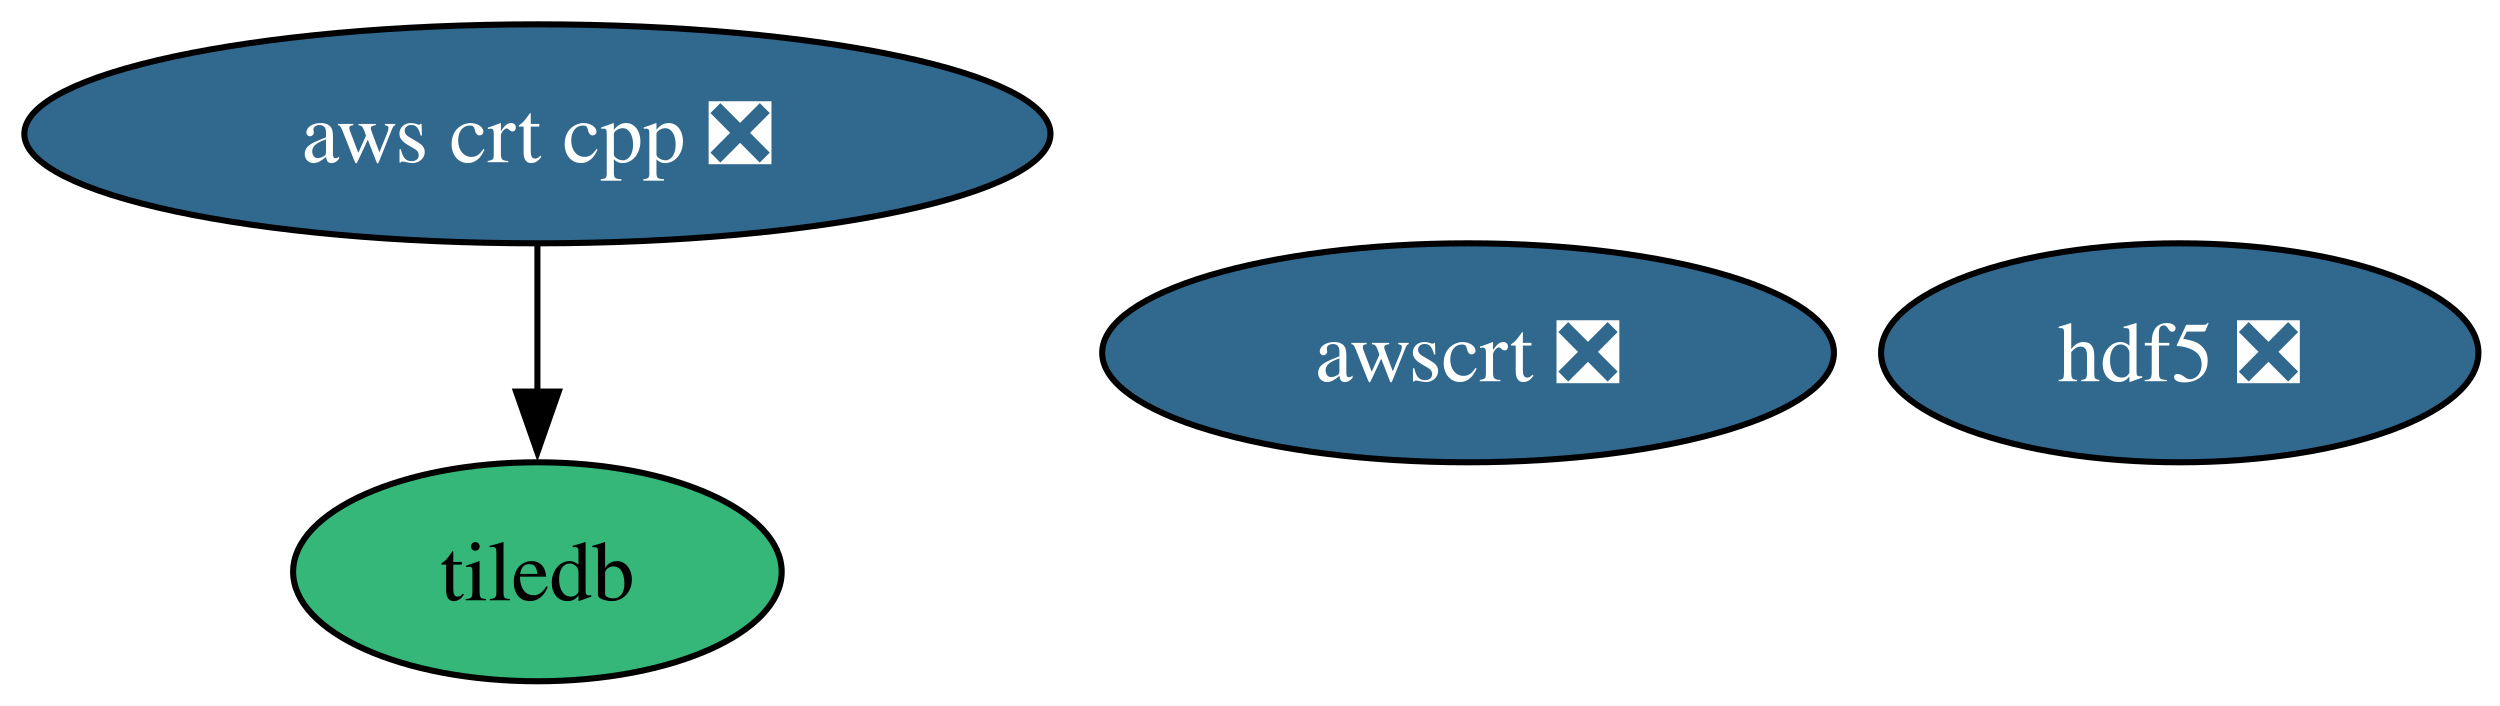
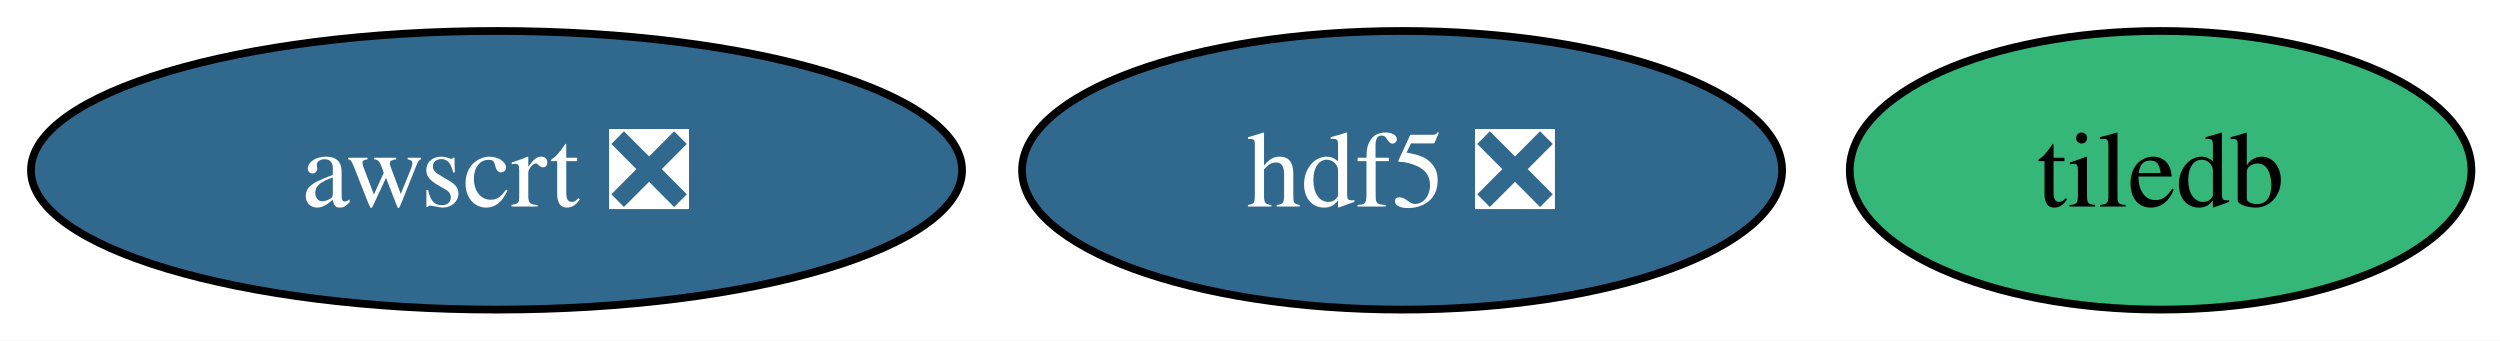
- <svg xmlns="http://www.w3.org/2000/svg" xmlns:xlink="http://www.w3.org/1999/xlink" width="411pt" height="116pt" viewBox="0.00 0.00 411.00 116.00">
-   <g id="graph0" class="graph" transform="scale(1 1) rotate(0) translate(4 112)">
-     <polygon fill="white" stroke="none" points="-4,4 -4,-112 407.46,-112 407.46,4 -4,4" />
+ <svg xmlns="http://www.w3.org/2000/svg" xmlns:xlink="http://www.w3.org/1999/xlink" width="323pt" height="44pt" viewBox="0.00 0.00 323.00 44.00">
+   <g id="graph0" class="graph" transform="scale(1 1) rotate(0) translate(4 40)">
+     <polygon fill="white" stroke="none" points="-4,4 -4,-40 319.31,-40 319.31,4 -4,4" />
    <g id="node1" class="node">
      <g id="a_node1">
-         <a xlink:href="https://github.com/conda-forge/aws-crt-cpp-feedstock/pull/690" xlink:title="aws crt cpp ❎">
-           <ellipse fill="#31688e" stroke="black" cx="84.35" cy="-90" rx="84.35" ry="18" />
-           <text xml:space="preserve" text-anchor="middle" x="84.35" y="-85.33" font-family="Times,serif" font-size="14.00" fill="white">aws crt cpp ❎</text>
+         <a xlink:href="https://github.com/conda-forge/awscrt-feedstock/pull/726" xlink:title="awscrt ❎">
+           <ellipse fill="#31688e" stroke="black" cx="60.15" cy="-18" rx="60.15" ry="18" />
+           <text xml:space="preserve" text-anchor="middle" x="60.15" y="-13.32" font-family="Times,serif" font-size="14.00" fill="white">awscrt ❎</text>
        </a>
      </g>
    </g>
-     <g id="node4" class="node">
-       <g id="a_node4">
-         <a xlink:href="https://github.com/conda-forge/tiledb-feedstock" xlink:title="tiledb">
-           <ellipse fill="#35b779" stroke="black" cx="84.35" cy="-18" rx="40.16" ry="18" />
-           <text xml:space="preserve" text-anchor="middle" x="84.35" y="-13.32" font-family="Times,serif" font-size="14.00">tiledb</text>
-         </a>
-       </g>
-     </g>
-     <g id="edge1" class="edge">
-       <path fill="none" stroke="black" d="M84.35,-71.7C84.35,-64.41 84.35,-55.73 84.35,-47.54" />
-       <polygon fill="black" stroke="black" points="87.85,-47.62 84.35,-37.62 80.85,-47.62 87.85,-47.62" />
-     </g>
    <g id="node2" class="node">
      <g id="a_node2">
-         <a xlink:href="https://github.com/conda-forge/awscrt-feedstock/pull/726" xlink:title="awscrt ❎">
-           <ellipse fill="#31688e" stroke="black" cx="237.35" cy="-54" rx="60.15" ry="18" />
-           <text xml:space="preserve" text-anchor="middle" x="237.35" y="-49.33" font-family="Times,serif" font-size="14.00" fill="white">awscrt ❎</text>
+         <a xlink:href="https://github.com/conda-forge/hdf5-feedstock/pull/329" xlink:title="hdf5 ❎">
+           <ellipse fill="#31688e" stroke="black" cx="177.15" cy="-18" rx="49.1" ry="18" />
+           <text xml:space="preserve" text-anchor="middle" x="177.15" y="-13.32" font-family="Times,serif" font-size="14.00" fill="white">hdf5 ❎</text>
        </a>
      </g>
    </g>
    <g id="node3" class="node">
      <g id="a_node3">
-         <a xlink:href="https://github.com/conda-forge/hdf5-feedstock/pull/329" xlink:title="hdf5 ❎">
-           <ellipse fill="#31688e" stroke="black" cx="354.35" cy="-54" rx="49.1" ry="18" />
-           <text xml:space="preserve" text-anchor="middle" x="354.35" y="-49.33" font-family="Times,serif" font-size="14.00" fill="white">hdf5 ❎</text>
+         <a xlink:href="https://github.com/conda-forge/tiledb-feedstock" xlink:title="tiledb">
+           <ellipse fill="#35b779" stroke="black" cx="275.15" cy="-18" rx="40.16" ry="18" />
+           <text xml:space="preserve" text-anchor="middle" x="275.15" y="-13.32" font-family="Times,serif" font-size="14.00">tiledb</text>
        </a>
      </g>
    </g>
  </g>
</svg>
